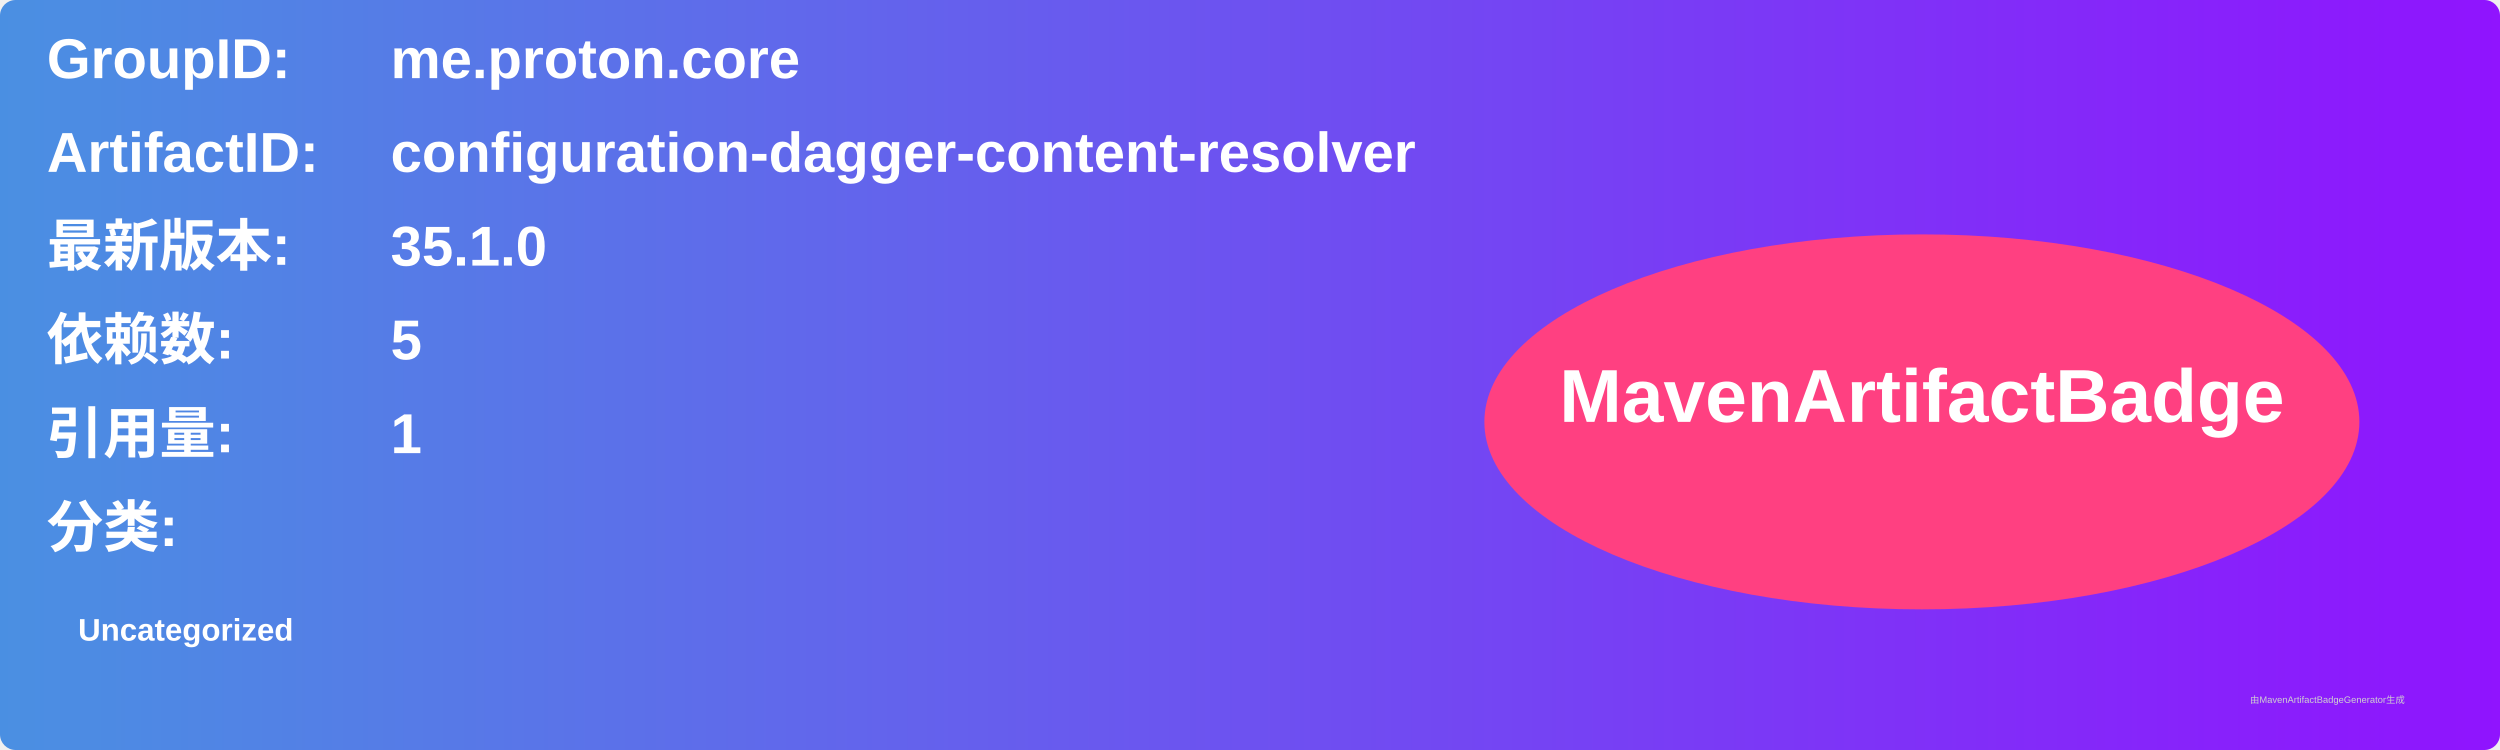
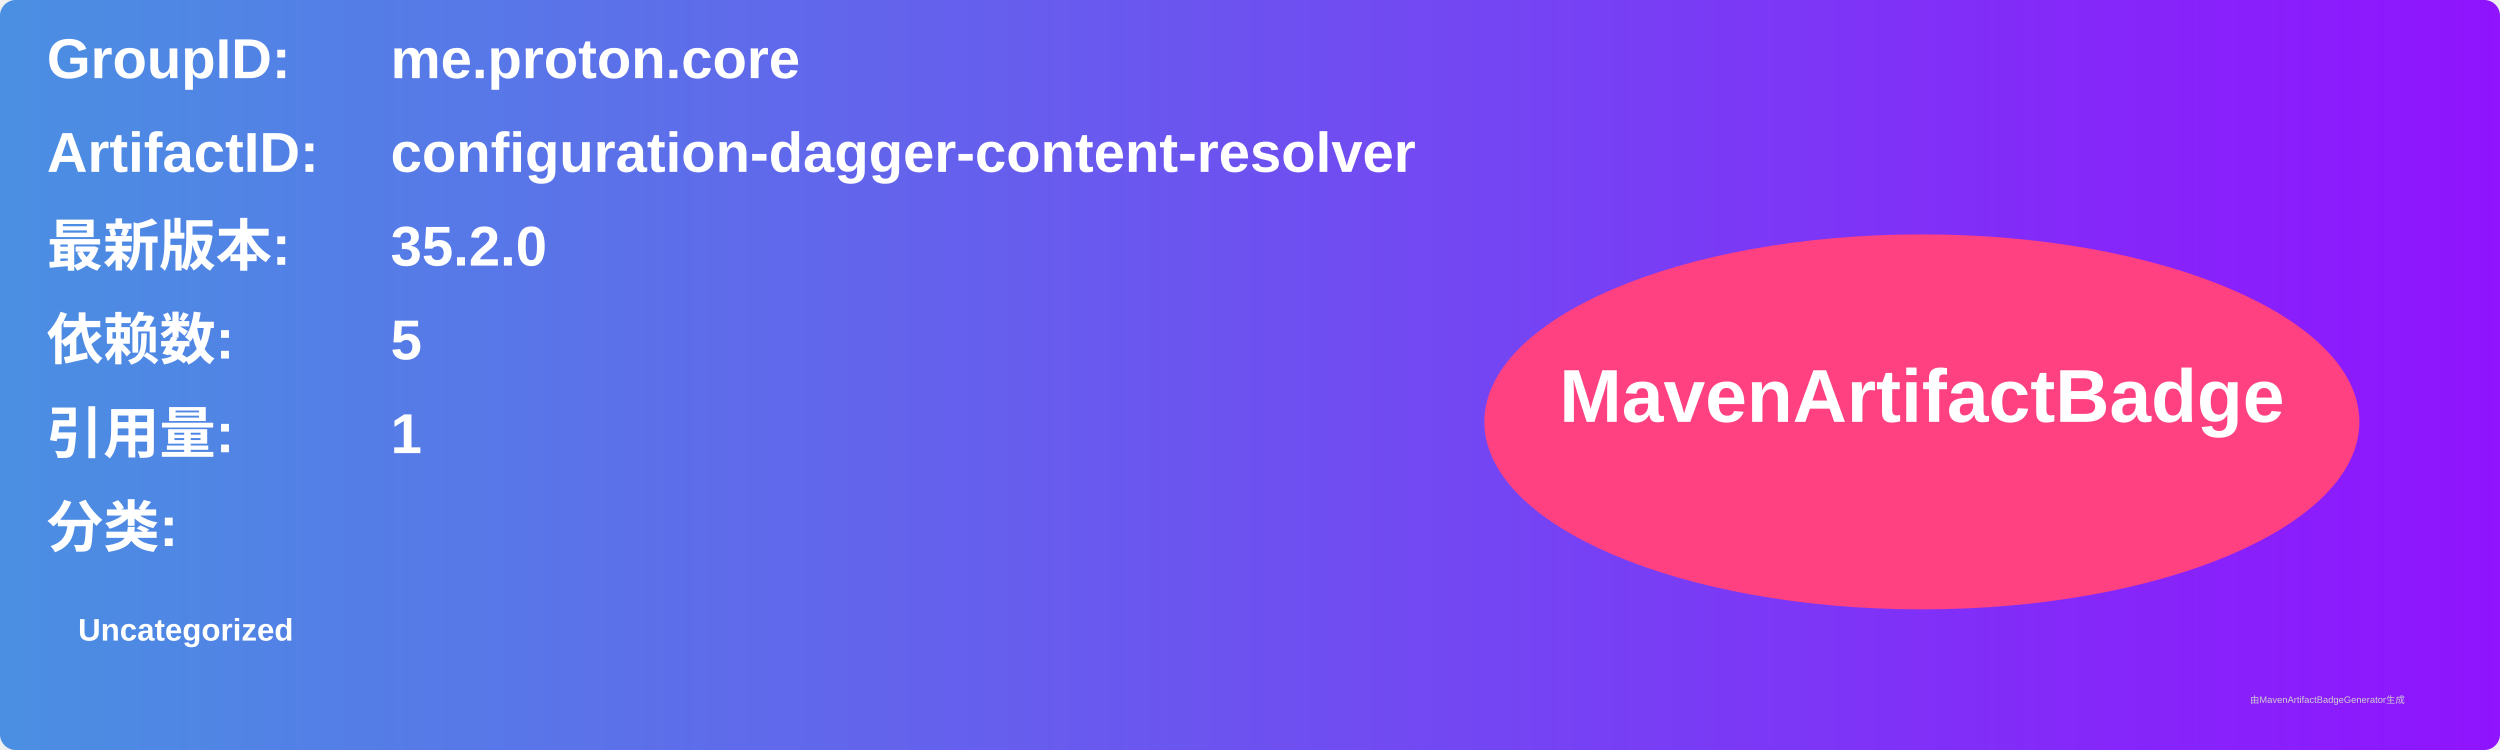
<svg xmlns="http://www.w3.org/2000/svg" width="800" height="240" viewBox="0 0 800 240">
  <linearGradient id="grad" x1="0%" y1="0%" x2="100%" y2="0%">
    <stop offset="0%" stop-color="#4a90e2" />
    <stop offset="100%" stop-color="#9013fe" />
  </linearGradient>
  <rect width="100%" height="100%" rx="5" ry="5" fill="url(#grad)" />
  <g transform="translate(15, 15)">
    <text x="0" y="10" font-family="Arial" font-size="18" fill="white" font-weight="bold" width="260">GroupID:</text>
    <text x="110" y="10" font-family="Arial" font-size="18" fill="white" font-weight="bold" width="460">me.proton.core</text>
    <text x="0" y="40" font-family="Arial" font-size="18" fill="white" font-weight="bold" width="260">ArtifactID:</text>
    <text x="110" y="40" font-family="Arial" font-size="18" fill="white" font-weight="bold" width="460">configuration-dagger-content-resolver</text>
    <text x="0" y="70" font-family="Arial" font-size="18" fill="white" font-weight="bold">最新版本:</text>
    <text x="110" y="70" font-family="Arial" font-size="18" fill="white" font-weight="bold">
-       <tspan font-weight="bold">35.1.0</tspan>
+       <tspan font-weight="bold">35.2.0</tspan>
    </text>
    <text x="0" y="100" font-family="Arial" font-size="18" fill="white" font-weight="bold">依赖数: </text>
    <text x="110" y="100" font-family="Arial" font-size="18" fill="white">
      <tspan font-weight="bold">5</tspan>
    </text>
    <text x="0" y="130" font-family="Arial" font-size="18" fill="white" font-weight="bold">引用量: </text>
    <text x="110" y="130" font-family="Arial" font-size="18" fill="white">
      <tspan font-weight="bold">1</tspan>
    </text>
    <text x="0" y="160" font-family="Arial" font-size="18" fill="white" font-weight="bold">分类:</text>
    <text x="10" y="190" font-family="Arial" font-size="10" fill="white">
      <tspan font-weight="bold">Uncategorized</tspan>
    </text>
    <ellipse cx="600" cy="120" rx="140" ry="60" fill="#ff4081" />
    <text x="600" y="120" text-anchor="middle" font-family="Arial" font-size="24" fill="white" font-weight="bold">MavenArtifactBadge</text>
  </g>
  <text x="720" y="225" font-family="Arial" font-size="3" fill="#d0d0d0">由MavenArtifactBadgeGenerator生成</text>
</svg>
